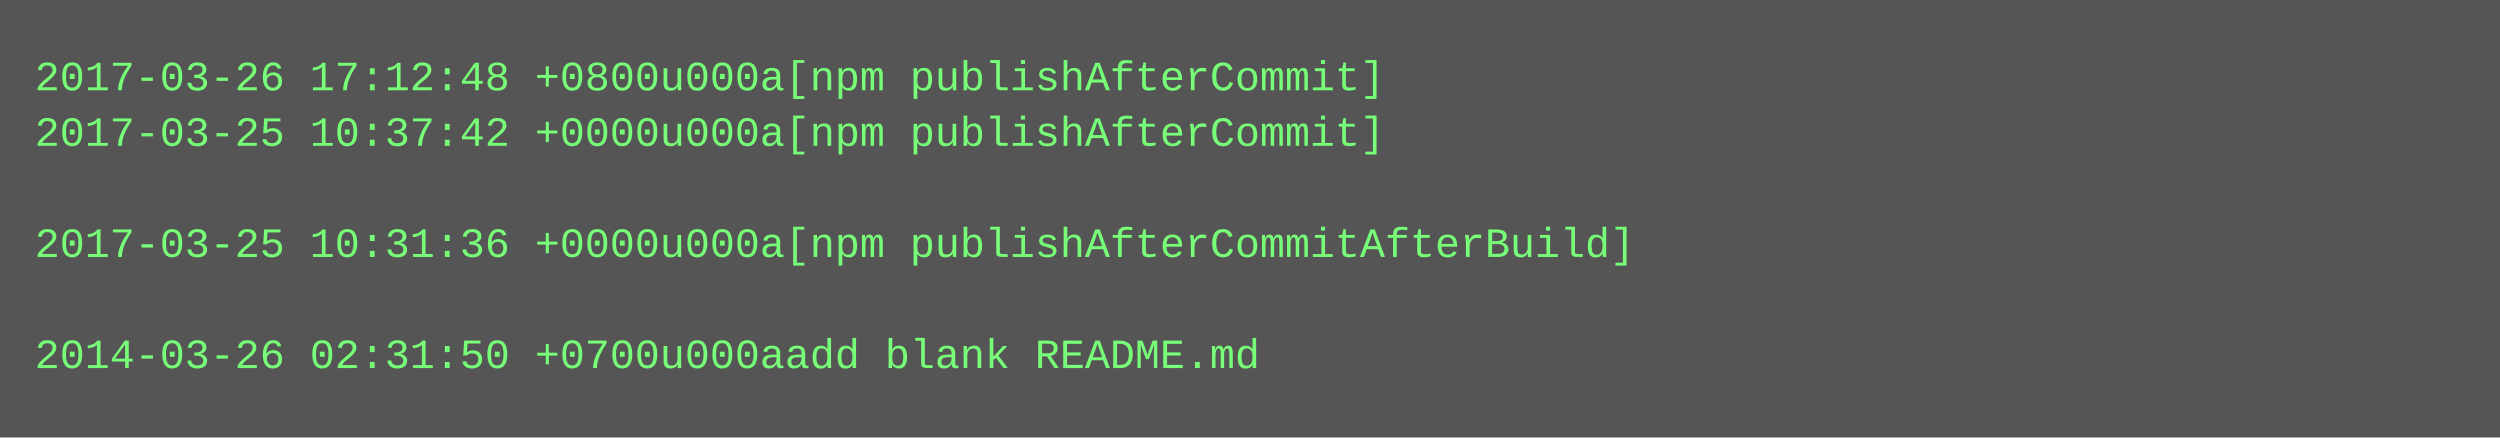
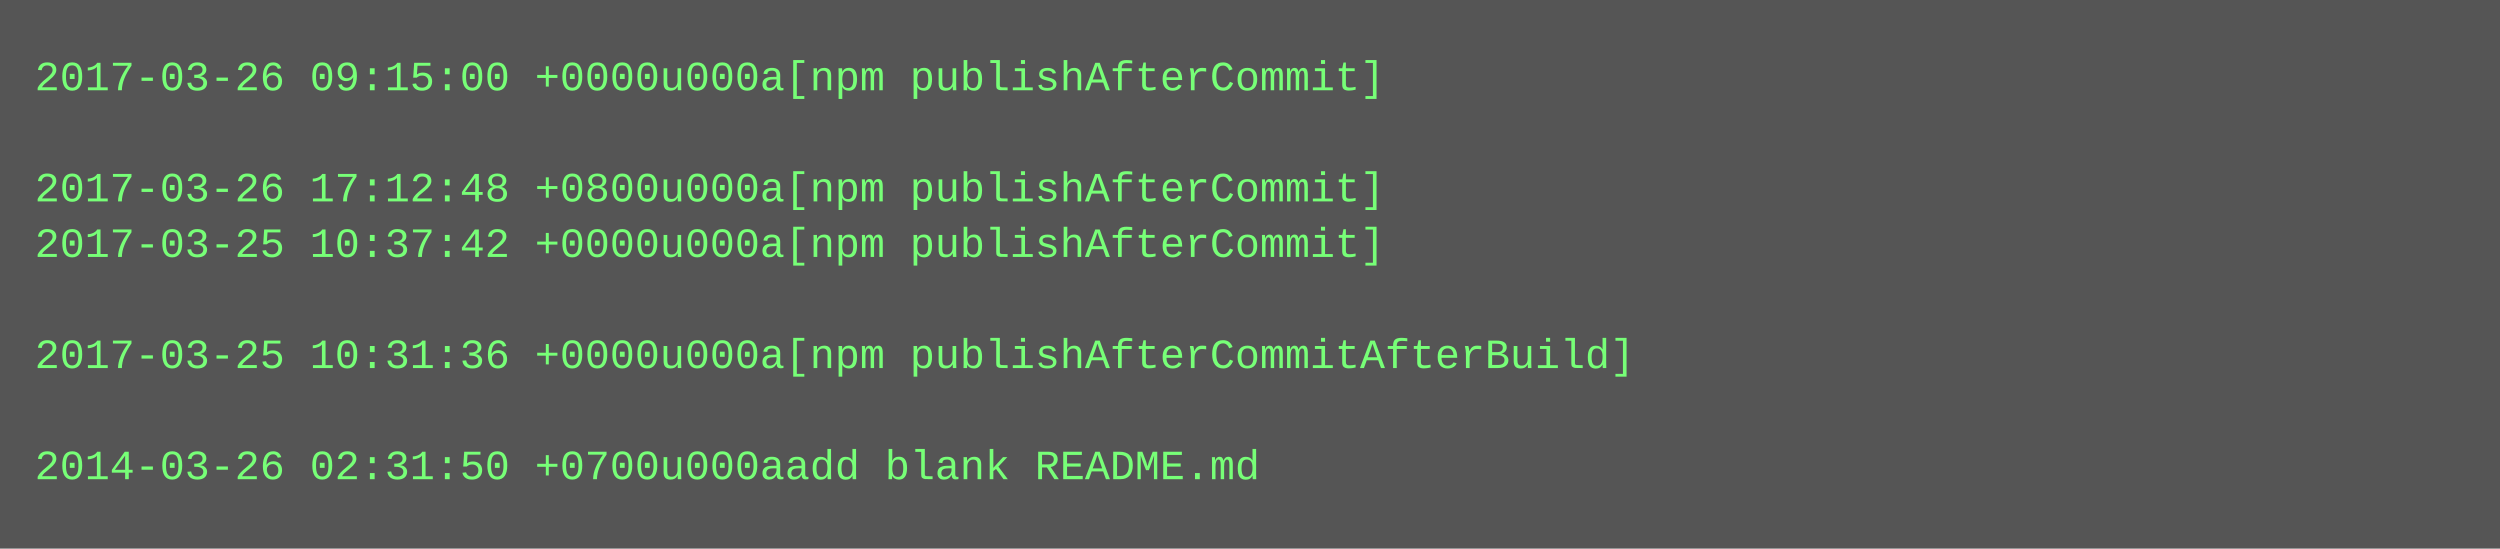
- <svg xmlns="http://www.w3.org/2000/svg" height="126" width="720">
-   <rect height="126" fill="#555" width="720" />
+ <svg xmlns="http://www.w3.org/2000/svg" height="158" width="720">
+   <rect height="158" fill="#555" width="720" />
  <text fill="#7f7" font-family="Courier New" font-size="12" xml:space="preserve">
-     <tspan x="10" y="26">2017-03-26 17:12:48 +0800u000a[npm publishAfterCommit]</tspan>
-     <tspan x="10" y="42">2017-03-25 10:37:42 +0000u000a[npm publishAfterCommit]</tspan>
-     <tspan x="10" y="58" />
-     <tspan x="10" y="74">2017-03-25 10:31:36 +0000u000a[npm publishAfterCommitAfterBuild]</tspan>
+     <tspan x="10" y="26">2017-03-26 09:15:00 +0000u000a[npm publishAfterCommit]</tspan>
+     <tspan x="10" y="42" />
+     <tspan x="10" y="58">2017-03-26 17:12:48 +0800u000a[npm publishAfterCommit]</tspan>
+     <tspan x="10" y="74">2017-03-25 10:37:42 +0000u000a[npm publishAfterCommit]</tspan>
    <tspan x="10" y="90" />
-     <tspan x="10" y="106">2014-03-26 02:31:50 +0700u000aadd blank README.md</tspan>
+     <tspan x="10" y="106">2017-03-25 10:31:36 +0000u000a[npm publishAfterCommitAfterBuild]</tspan>
+     <tspan x="10" y="122" />
+     <tspan x="10" y="138">2014-03-26 02:31:50 +0700u000aadd blank README.md</tspan>
  </text>
</svg>
